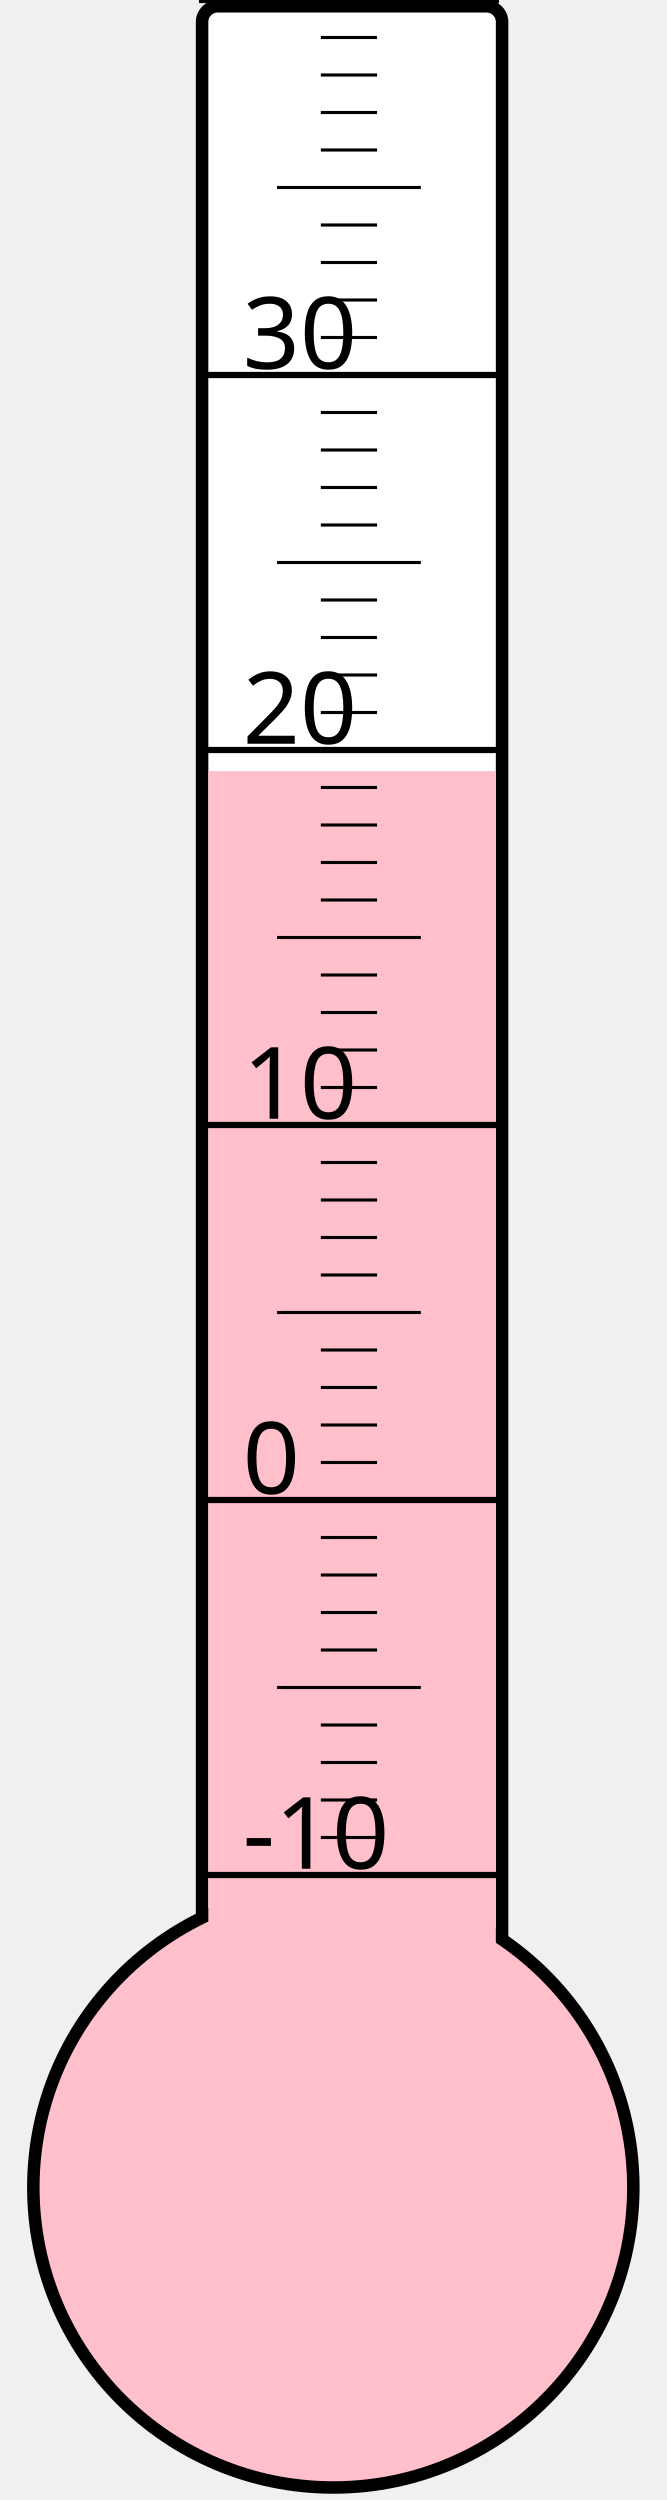
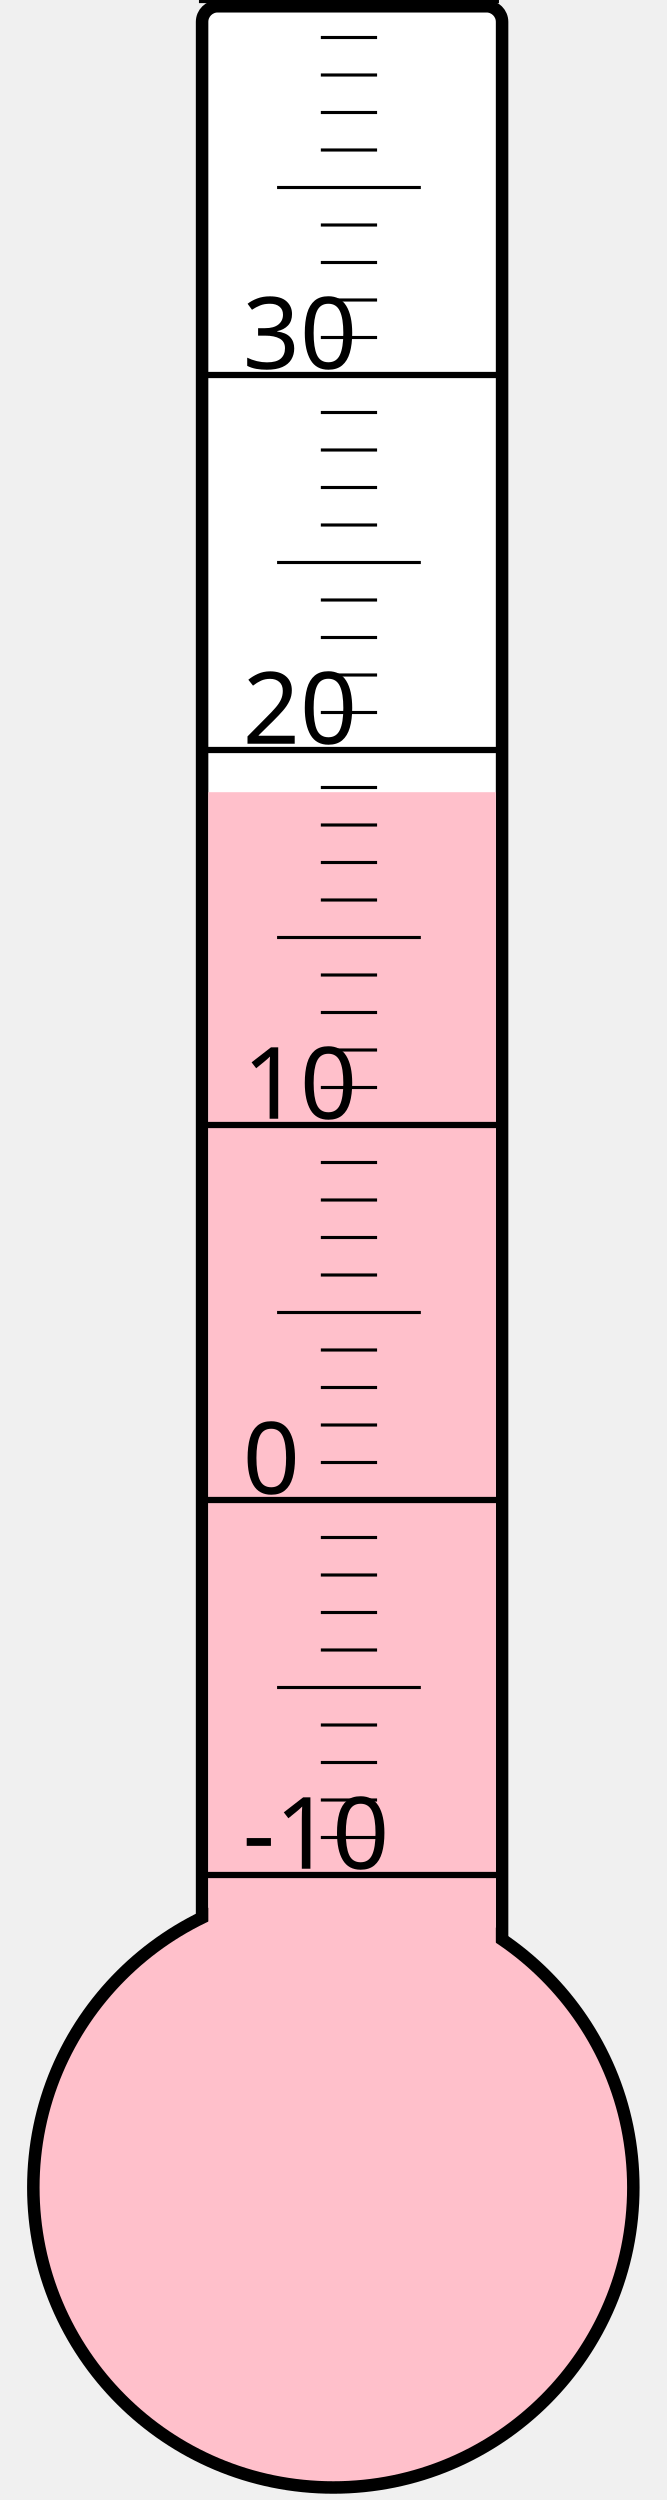
<svg xmlns="http://www.w3.org/2000/svg" width="40px" height="150px" viewBox="0 0 200 800">
  <rect width="200" height="800" x="0" y="0" style="fill: #ffffeb; fill-opacity: 0;" />
  <rect width="96" height="680" x="58" y="2" rx="5" ry="5" style="fill: white; fill-opacity: 1; stroke: black; stroke-width: 4;" />
  <circle cx="100" cy="700" r="96" style="fill: pink; stroke: black; stroke-width: 4;" />
-   <rect width="92" height="453.25" x="60" y="246.75" style="fill: pink; fill-opacity: 1; stroke-width: 0;" />
+   <rect width="92" height="446.5" x="60" y="253.5" style="fill: pink; fill-opacity: 1; stroke-width: 0;" />
  <text x="71" y="598" style="font-family: sans-serif; font-size: 24pt;">-10</text>
  <text x="71" y="478" style="font-family: sans-serif; font-size: 24pt;">0</text>
  <text x="71" y="358" style="font-family: sans-serif; font-size: 24pt;">10</text>
  <text x="71" y="238" style="font-family: sans-serif; font-size: 24pt;">20</text>
  <text x="71" y="118" style="font-family: sans-serif; font-size: 24pt;">30</text>
  <g style="stroke: black;">
    <line x1="57" y1="600" x2="153" y2="600" style="stroke-width: 2;" />
    <line x1="96" y1="588" x2="114" y2="588" style="stroke-width: 1;" />
    <line x1="96" y1="576" x2="114" y2="576" style="stroke-width: 1;" />
    <line x1="96" y1="564" x2="114" y2="564" style="stroke-width: 1;" />
    <line x1="96" y1="552" x2="114" y2="552" style="stroke-width: 1;" />
    <line x1="82" y1="540" x2="128" y2="540" style="stroke-width: 1;" />
    <line x1="96" y1="528" x2="114" y2="528" style="stroke-width: 1;" />
    <line x1="96" y1="516" x2="114" y2="516" style="stroke-width: 1;" />
    <line x1="96" y1="504" x2="114" y2="504" style="stroke-width: 1;" />
    <line x1="96" y1="492" x2="114" y2="492" style="stroke-width: 1;" />
    <line x1="57" y1="480" x2="153" y2="480" style="stroke-width: 2;" />
    <line x1="96" y1="468" x2="114" y2="468" style="stroke-width: 1;" />
    <line x1="96" y1="456" x2="114" y2="456" style="stroke-width: 1;" />
    <line x1="96" y1="444" x2="114" y2="444" style="stroke-width: 1;" />
    <line x1="96" y1="432" x2="114" y2="432" style="stroke-width: 1;" />
    <line x1="82" y1="420" x2="128" y2="420" style="stroke-width: 1;" />
    <line x1="96" y1="408" x2="114" y2="408" style="stroke-width: 1;" />
    <line x1="96" y1="396" x2="114" y2="396" style="stroke-width: 1;" />
    <line x1="96" y1="384" x2="114" y2="384" style="stroke-width: 1;" />
    <line x1="96" y1="372" x2="114" y2="372" style="stroke-width: 1;" />
    <line x1="57" y1="360" x2="153" y2="360" style="stroke-width: 2;" />
    <line x1="96" y1="348" x2="114" y2="348" style="stroke-width: 1;" />
    <line x1="96" y1="336" x2="114" y2="336" style="stroke-width: 1;" />
    <line x1="96" y1="324" x2="114" y2="324" style="stroke-width: 1;" />
    <line x1="96" y1="312" x2="114" y2="312" style="stroke-width: 1;" />
    <line x1="82" y1="300" x2="128" y2="300" style="stroke-width: 1;" />
    <line x1="96" y1="288" x2="114" y2="288" style="stroke-width: 1;" />
    <line x1="96" y1="276" x2="114" y2="276" style="stroke-width: 1;" />
    <line x1="96" y1="264" x2="114" y2="264" style="stroke-width: 1;" />
    <line x1="96" y1="252" x2="114" y2="252" style="stroke-width: 1;" />
    <line x1="57" y1="240" x2="153" y2="240" style="stroke-width: 2;" />
    <line x1="96" y1="228" x2="114" y2="228" style="stroke-width: 1;" />
    <line x1="96" y1="216" x2="114" y2="216" style="stroke-width: 1;" />
    <line x1="96" y1="204" x2="114" y2="204" style="stroke-width: 1;" />
    <line x1="96" y1="192" x2="114" y2="192" style="stroke-width: 1;" />
    <line x1="82" y1="180" x2="128" y2="180" style="stroke-width: 1;" />
    <line x1="96" y1="168" x2="114" y2="168" style="stroke-width: 1;" />
    <line x1="96" y1="156" x2="114" y2="156" style="stroke-width: 1;" />
    <line x1="96" y1="144" x2="114" y2="144" style="stroke-width: 1;" />
    <line x1="96" y1="132" x2="114" y2="132" style="stroke-width: 1;" />
    <line x1="57" y1="120" x2="153" y2="120" style="stroke-width: 2;" />
    <line x1="96" y1="108" x2="114" y2="108" style="stroke-width: 1;" />
    <line x1="96" y1="96" x2="114" y2="96" style="stroke-width: 1;" />
    <line x1="96" y1="84" x2="114" y2="84" style="stroke-width: 1;" />
    <line x1="96" y1="72" x2="114" y2="72" style="stroke-width: 1;" />
    <line x1="82" y1="60" x2="128" y2="60" style="stroke-width: 1;" />
    <line x1="96" y1="48" x2="114" y2="48" style="stroke-width: 1;" />
    <line x1="96" y1="36" x2="114" y2="36" style="stroke-width: 1;" />
    <line x1="96" y1="24" x2="114" y2="24" style="stroke-width: 1;" />
    <line x1="96" y1="12" x2="114" y2="12" style="stroke-width: 1;" />
    <line x1="57" y1="0" x2="153" y2="0" style="stroke-width: 2;" />
  </g>
</svg>
